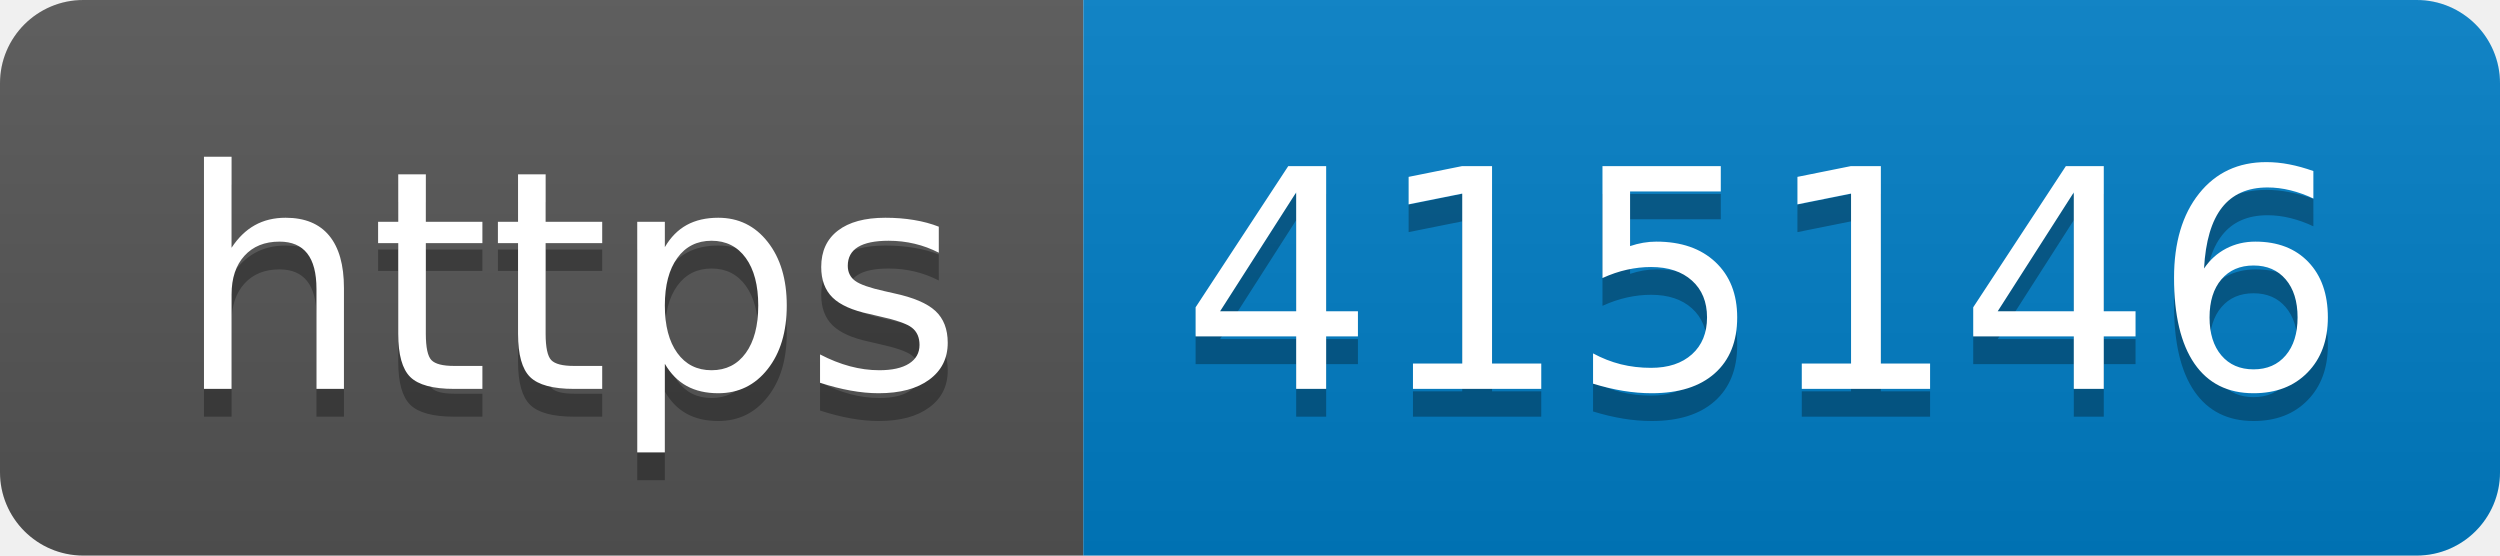
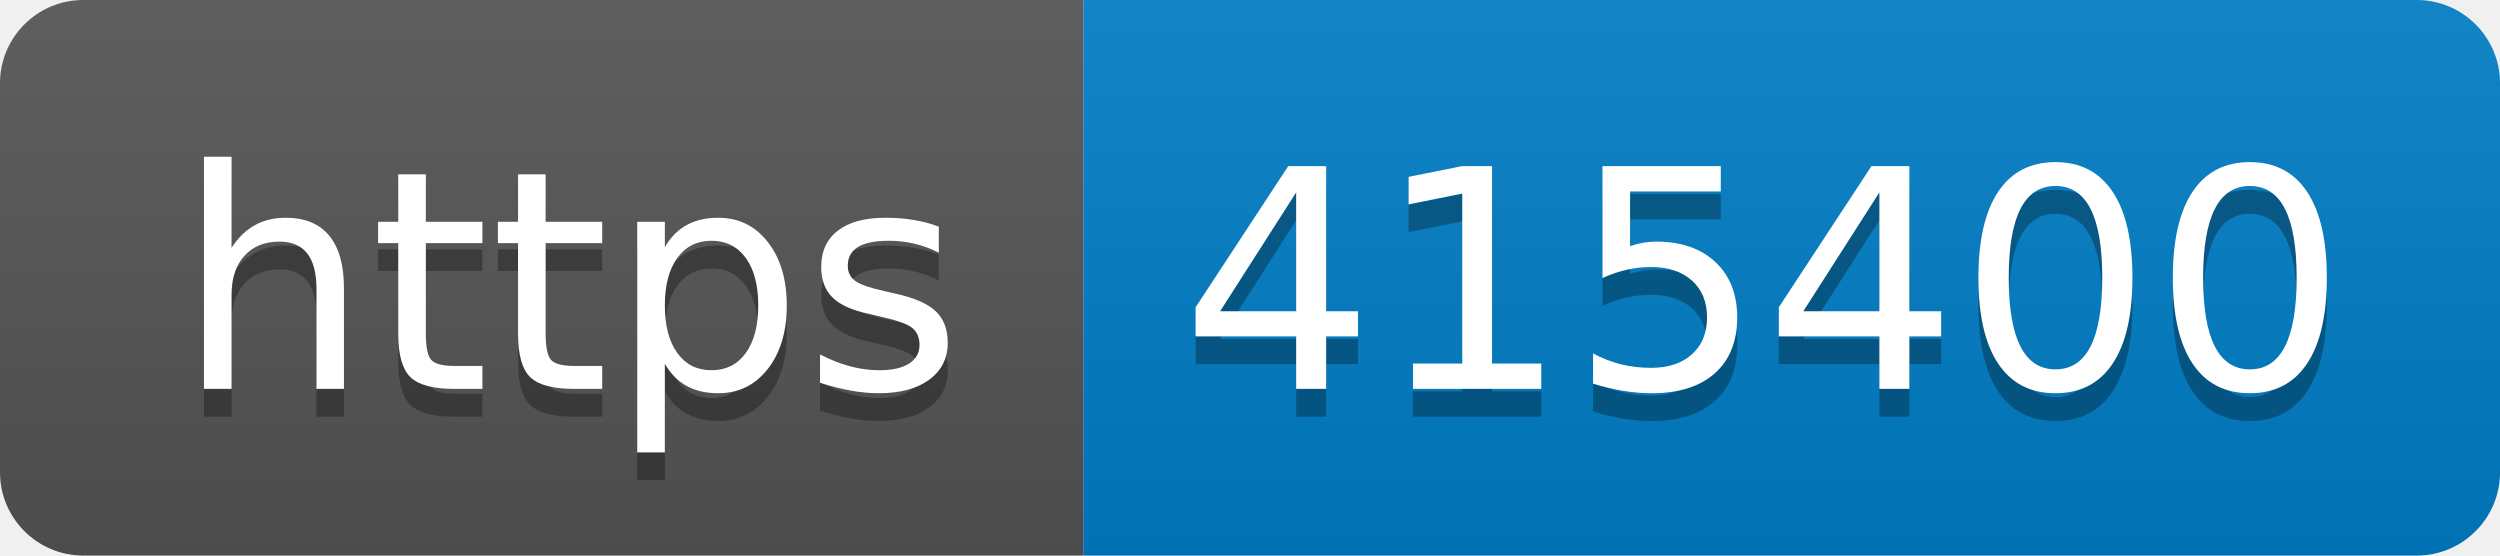
- <svg xmlns="http://www.w3.org/2000/svg" width="90" height="20" role="img" aria-label="https: 415146">
+ <svg xmlns="http://www.w3.org/2000/svg" width="90" height="20" role="img" aria-label="https: 415400">
  <linearGradient id="s" x2="0" y2="100%">
    <stop offset="0" stop-color="#bbb" stop-opacity=".1" />
    <stop offset="1" stop-opacity=".1" />
  </linearGradient>
  <clipPath id="r">
    <rect width="90" height="20" rx="3" fill="#fff" />
  </clipPath>
  <g clip-path="url(#r)">
    <rect width="39" height="20" fill="#555" />
    <rect x="39" width="51" height="20" fill="#007ec6" />
    <rect width="90" height="20" fill="url(#s)" />
  </g>
  <g fill="#fff" text-anchor="middle" font-family="Verdana,Geneva,DejaVu Sans,sans-serif" text-rendering="geometricPrecision" font-size="110">
    <text aria-hidden="true" x="205" y="150" fill="#010101" fill-opacity=".3" transform="scale(.1)" textLength="290">https</text>
    <text x="205" y="140" transform="scale(.1)" fill="#fff" textLength="290">https</text>
-     <text aria-hidden="true" x="635" y="150" fill="#010101" fill-opacity=".3" transform="scale(.1)" textLength="410">415146</text>
-     <text x="635" y="140" transform="scale(.1)" fill="#fff" textLength="410">415146</text>
+     <text aria-hidden="true" x="635" y="150" fill="#010101" fill-opacity=".3" transform="scale(.1)" textLength="410">415400</text>
+     <text x="635" y="140" transform="scale(.1)" fill="#fff" textLength="410">415400</text>
  </g>
</svg>
